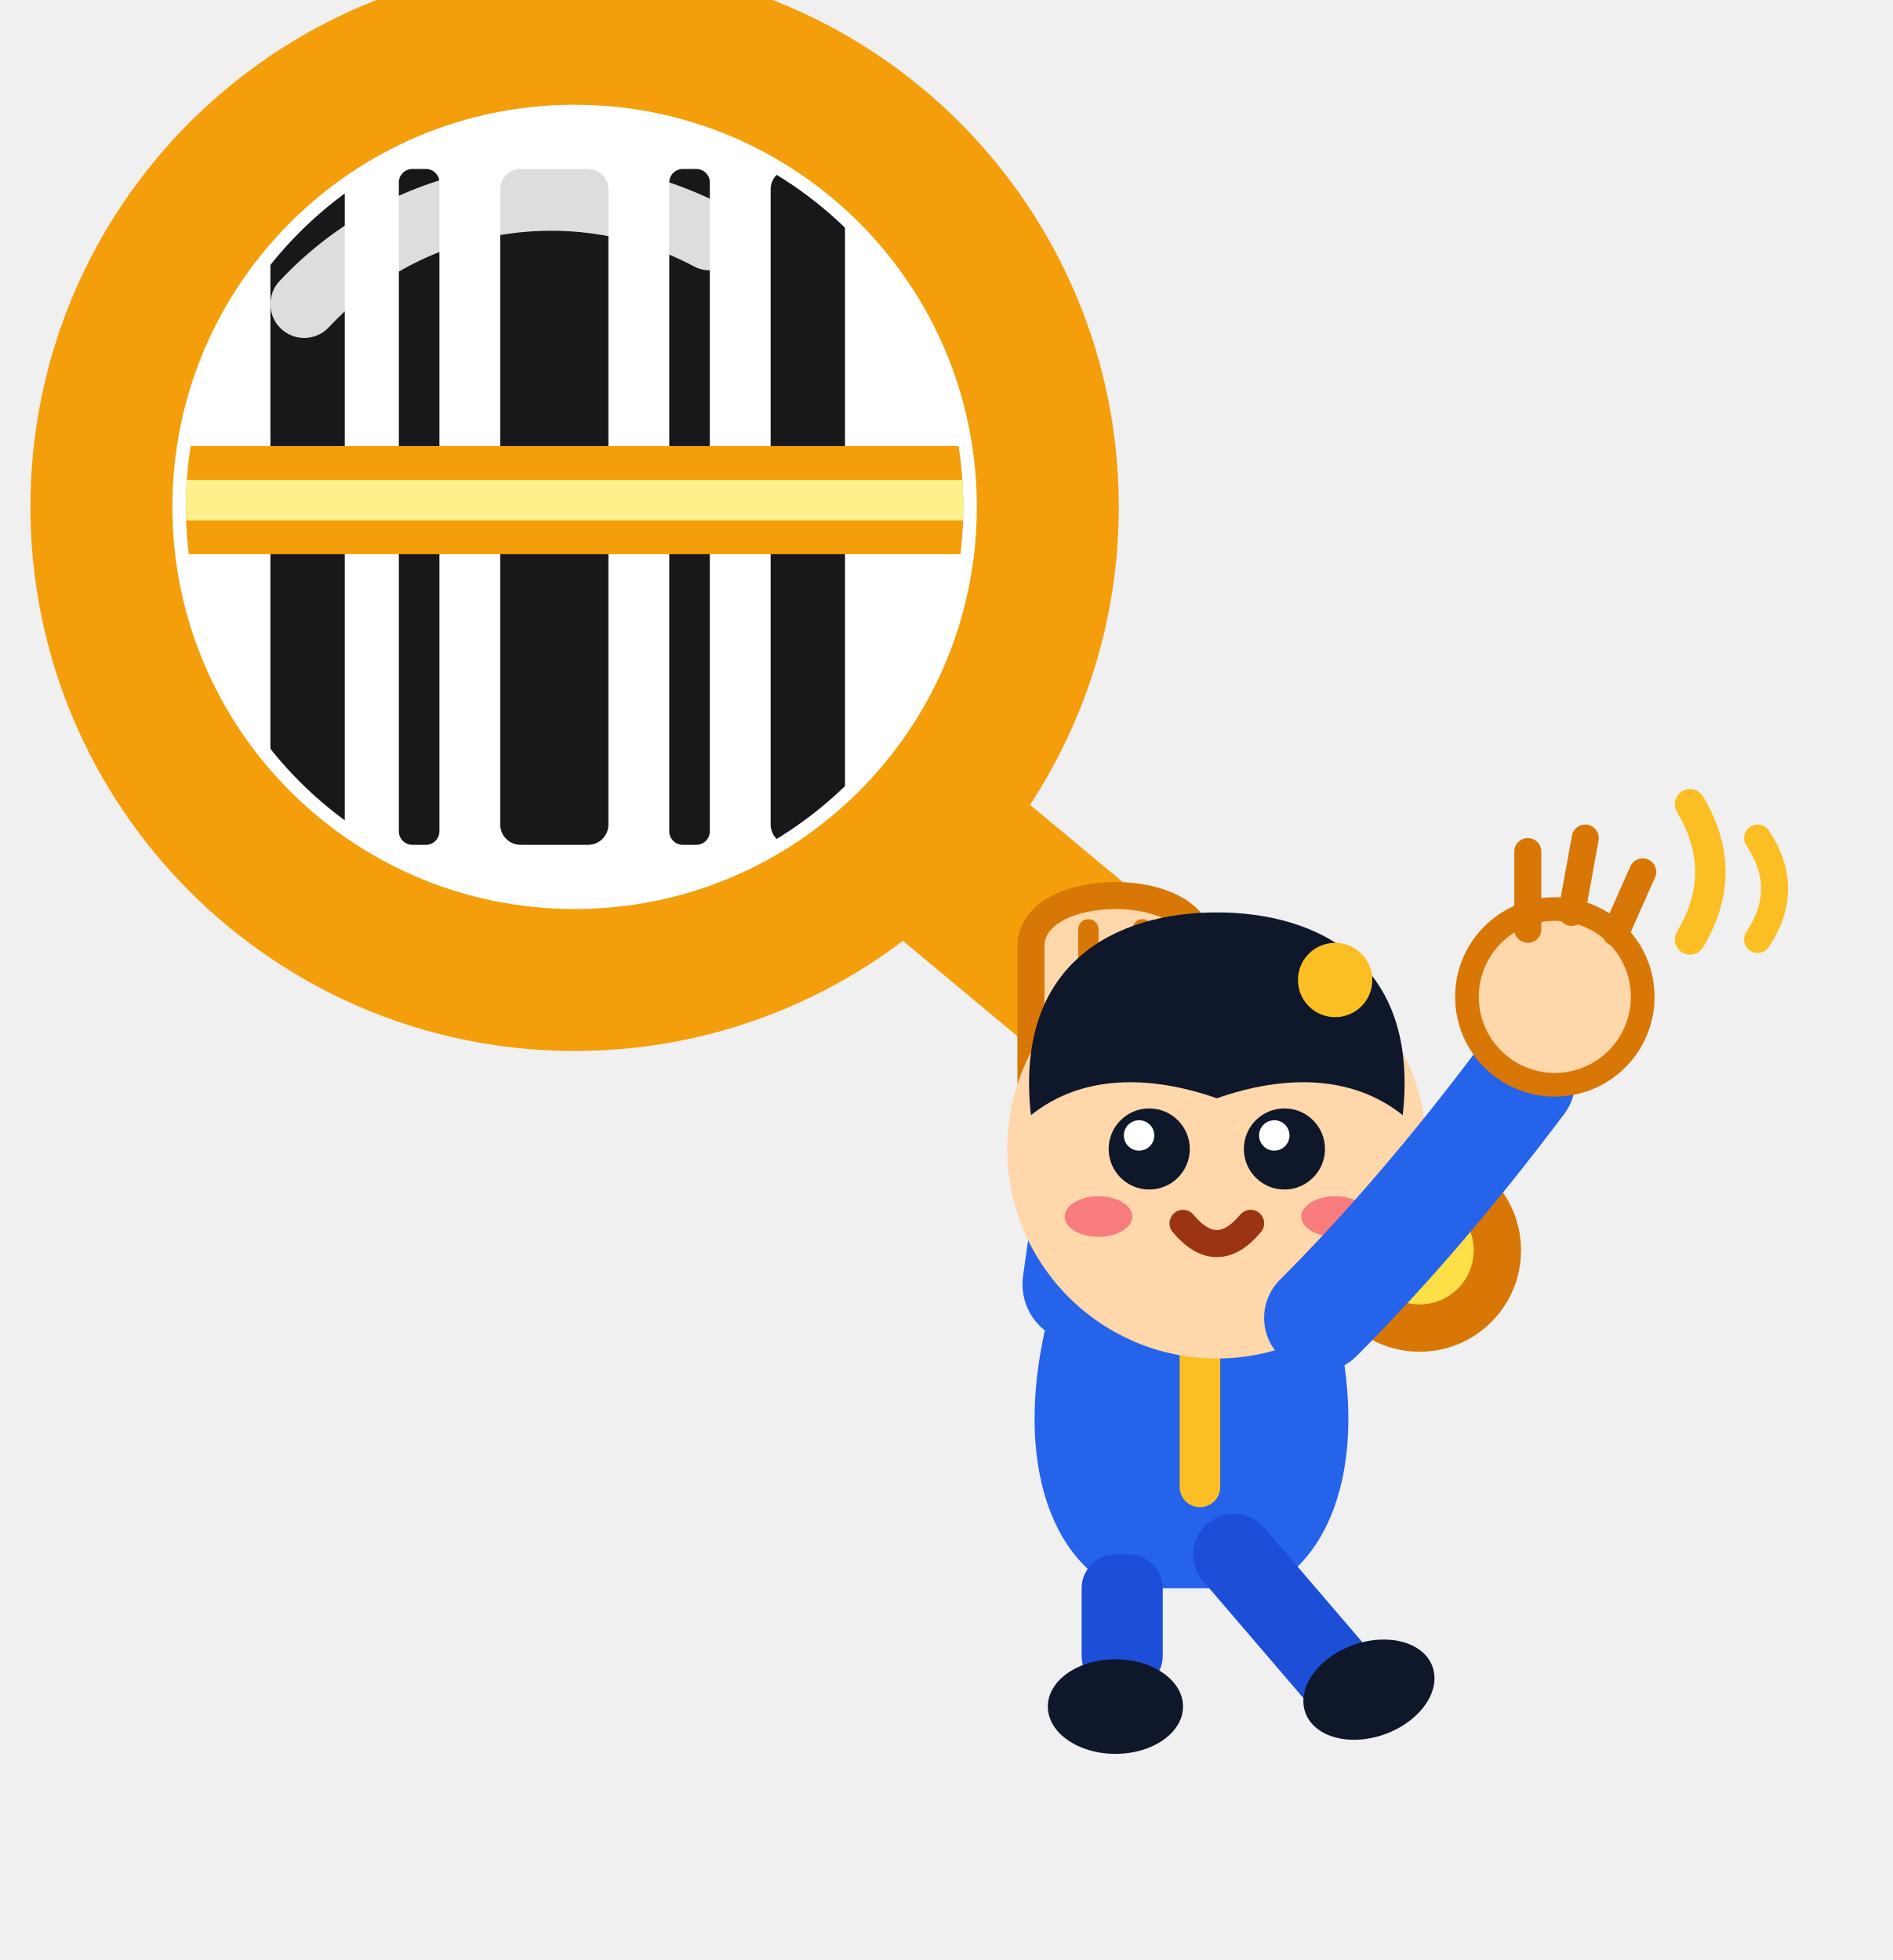
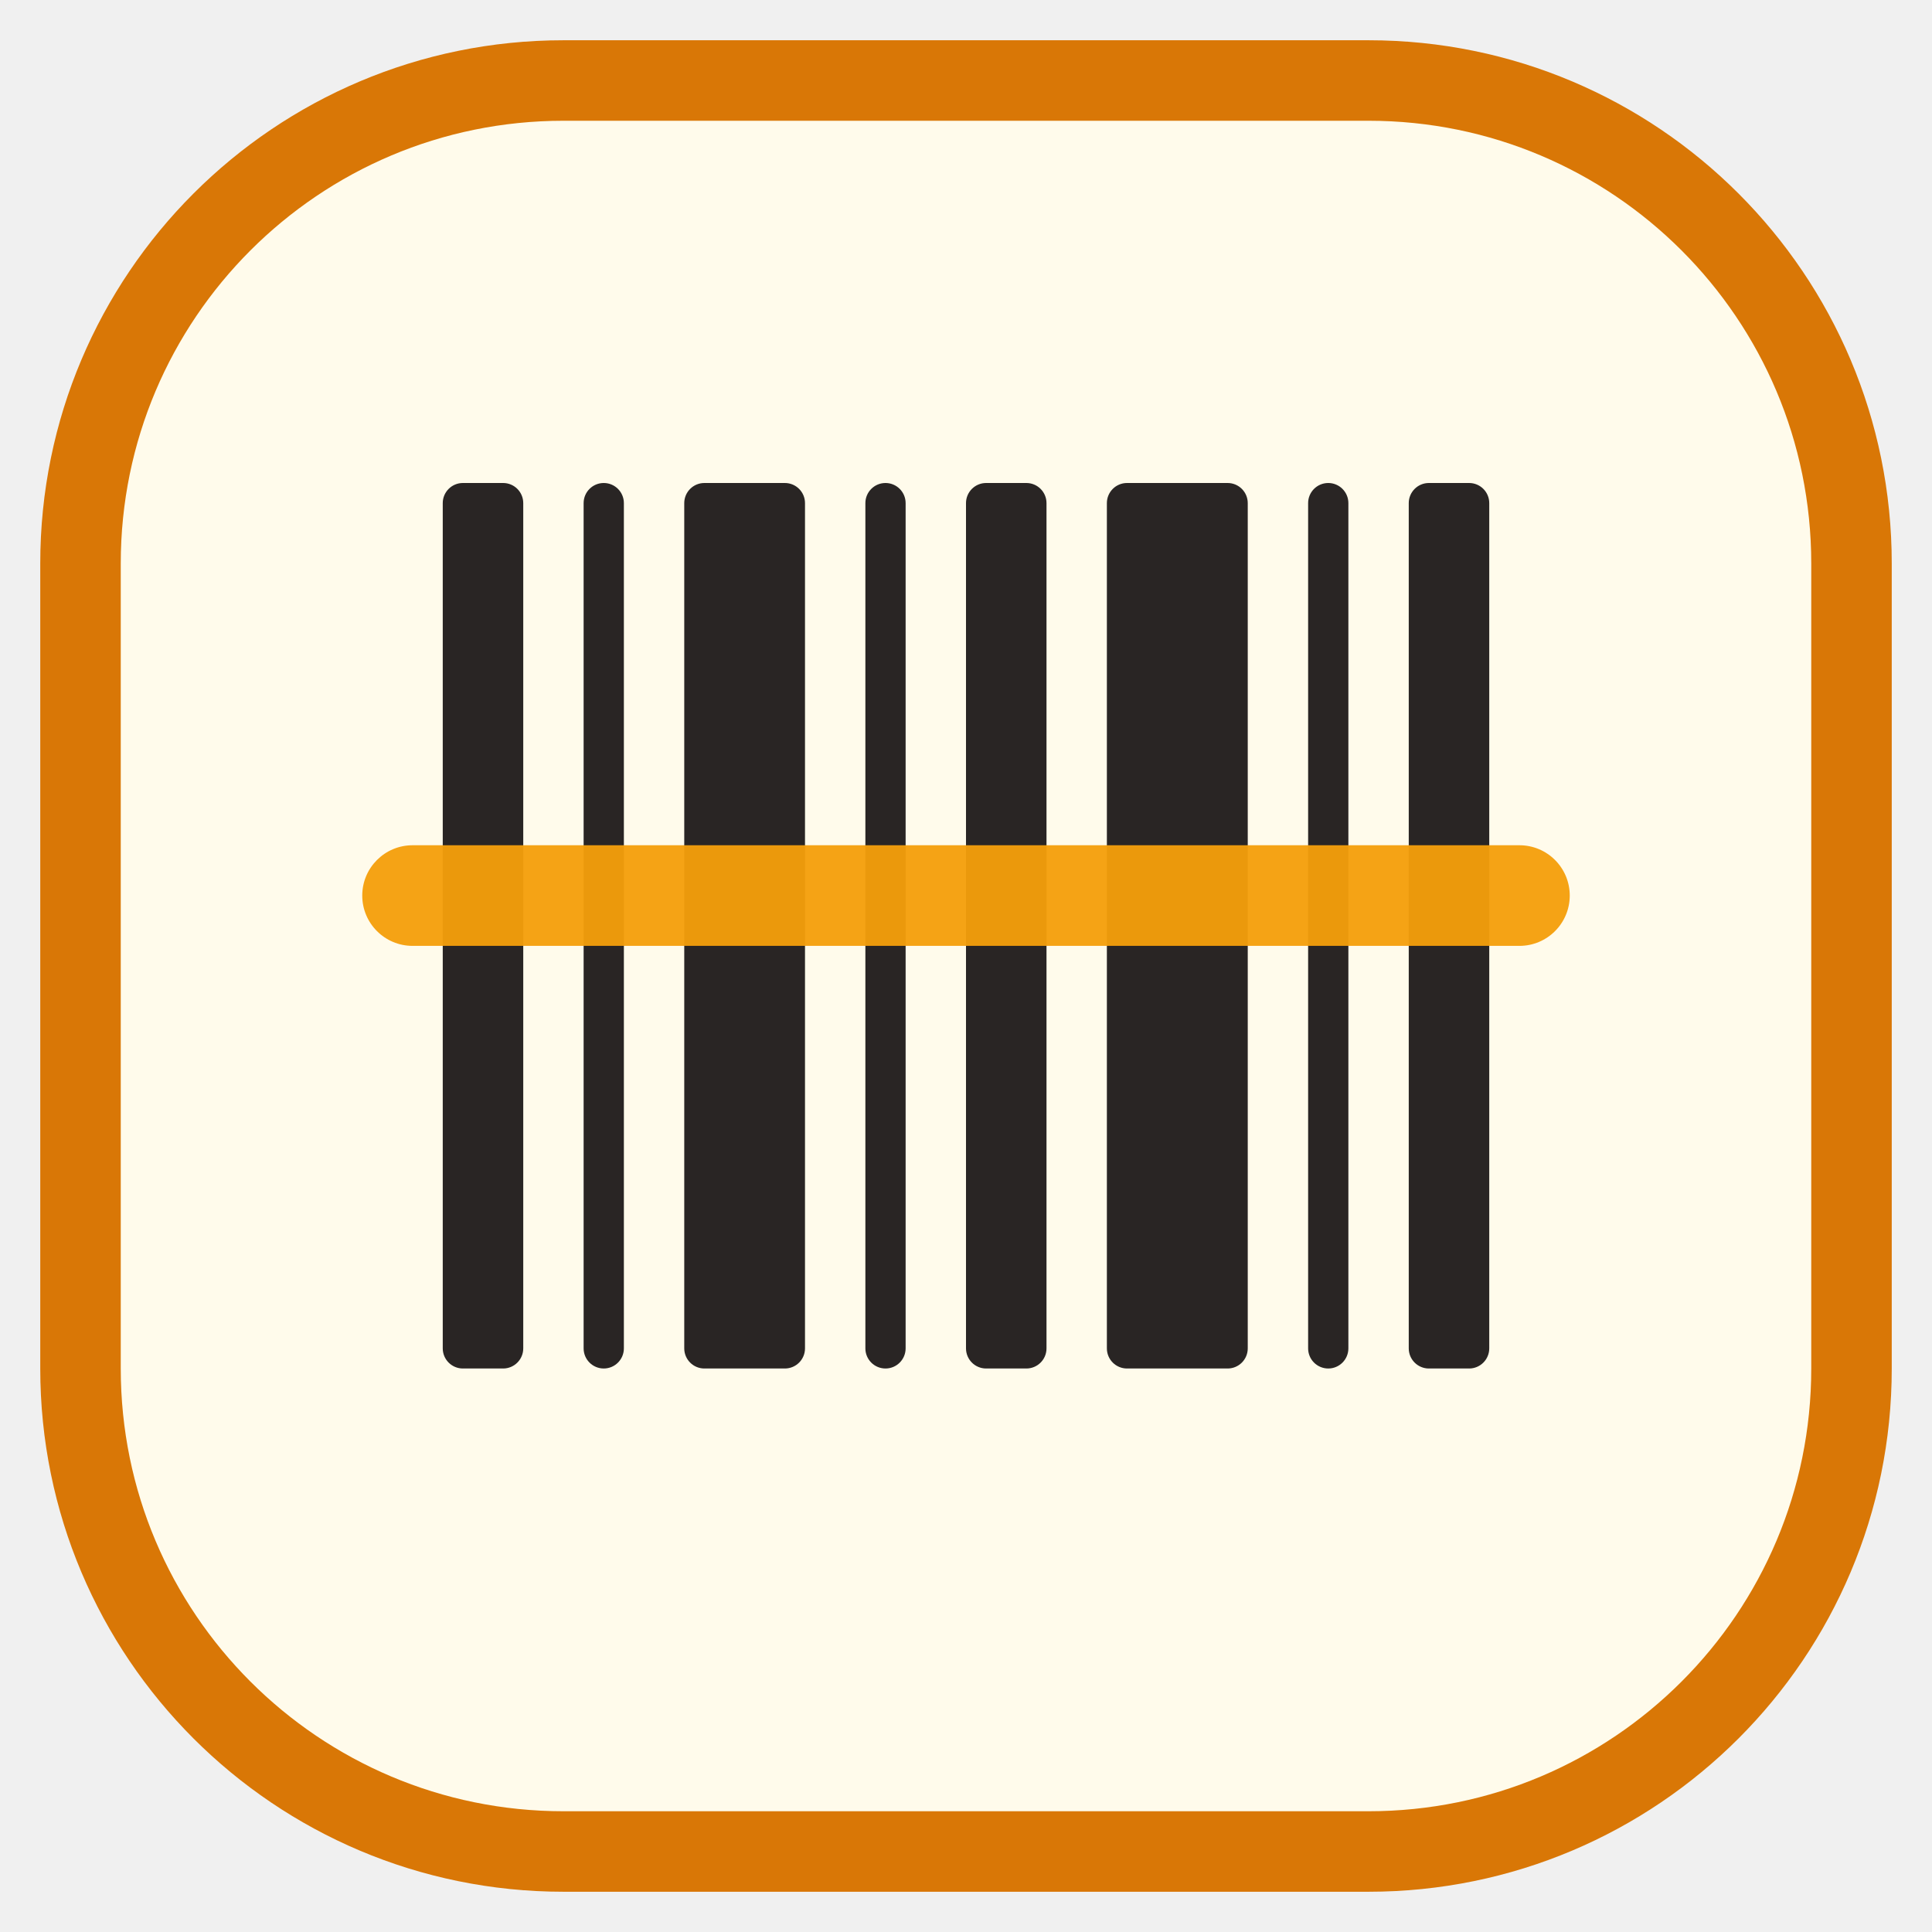
- <svg xmlns="http://www.w3.org/2000/svg" viewBox="0 0 56 58" fill="none" role="img" aria-label="JeevanReport Logo - Mascot Hanging from Middle of Scanner Handle and Waving">
-   <defs>
-     <clipPath id="lensClip">
-       <circle cx="17" cy="15" r="11.5" />
-     </clipPath>
-   </defs>
-   <g id="slanted-scanner">
-     <line x1="24" y1="22" x2="42" y2="37" stroke="#f59e0b" stroke-width="5.5" stroke-linecap="round" />
-     <circle cx="42" cy="37" r="3" fill="#d97706" />
-     <circle cx="42" cy="37" r="1.6" fill="#fde047" />
-     <circle cx="17" cy="15" r="14" stroke="#f59e0b" stroke-width="4.2" fill="#ffffff" />
-     <g clip-path="url(#lensClip)">
-       <rect x="3" y="1" width="28" height="28" fill="#ffffff" />
-       <rect x="8" y="5" width="2.2" height="20" fill="#18181b" rx="0.6" />
-       <rect x="11.8" y="5" width="1.2" height="20" fill="#18181b" rx="0.4" />
-       <rect x="14.8" y="5" width="3.2" height="20" fill="#18181b" rx="0.6" />
-       <rect x="19.8" y="5" width="1.2" height="20" fill="#18181b" rx="0.4" />
-       <rect x="22.8" y="5" width="2.2" height="20" fill="#18181b" rx="0.6" />
-       <rect x="3" y="13.2" width="28" height="3.2" fill="#f59e0b" rx="1.6" />
-       <rect x="3" y="14.2" width="28" height="1.2" fill="#fef08a" rx="0.6" />
-     </g>
-     <path d="M 9 9 A 10 10 0 0 1 21 7" stroke="#ffffff" stroke-width="2" stroke-linecap="round" opacity="0.85" />
-   </g>
-   <g id="mascot-hanging-middle">
-     <path d="M 32 38 L 33 31" stroke="#2563eb" stroke-width="3.5" stroke-linecap="round" />
-     <path d="M 30.5 32.5 L 30.5 28 C 30.5 26, 35.5 26, 35.5 28 L 35.5 32.5 Z" fill="#fed7aa" stroke="#d97706" stroke-width="0.8" />
-     <line x1="32.2" y1="27.5" x2="32.2" y2="31" stroke="#d97706" stroke-width="0.6" stroke-linecap="round" />
-     <line x1="33.8" y1="27.5" x2="33.8" y2="31" stroke="#d97706" stroke-width="0.6" stroke-linecap="round" />
-     <path d="M 31 39 C 30 43, 31 46, 33 47 L 37.5 47 C 39.5 46, 40.5 43, 39.5 39 Z" fill="#2563eb" />
-     <line x1="35.5" y1="39" x2="35.5" y2="44" stroke="#fbbf24" stroke-width="1.2" stroke-linecap="round" />
-     <rect x="32" y="46" width="2.4" height="4" rx="1" fill="#1d4ed8" />
-     <ellipse cx="33" cy="50.5" rx="2" ry="1.4" fill="#0f172a" />
-     <path d="M 36.5 46 L 39.5 49.5" stroke="#1d4ed8" stroke-width="2.4" stroke-linecap="round" />
-     <ellipse cx="40.5" cy="50" rx="2" ry="1.4" fill="#0f172a" transform="rotate(-20 40.5 50)" />
-     <circle cx="36" cy="34" r="6.2" fill="#fed7aa" />
-     <path d="M 30.5 33 C 30 28.5, 33 27, 36 27 C 39 27, 42 28.5, 41.5 33 C 40 31.8, 38 31.8, 36 32.5 C 34 31.8, 32 31.8, 30.5 33 Z" fill="#0f172a" />
-     <circle cx="39.5" cy="29" r="1.1" fill="#fbbf24" />
-     <circle cx="34" cy="34" r="1.2" fill="#0f172a" />
-     <circle cx="33.7" cy="33.6" r="0.45" fill="#ffffff" />
-     <circle cx="38" cy="34" r="1.2" fill="#0f172a" />
-     <circle cx="37.7" cy="33.6" r="0.45" fill="#ffffff" />
-     <ellipse cx="32.5" cy="36" rx="1" ry="0.6" fill="#f43f5e" opacity="0.6" />
-     <ellipse cx="39.5" cy="36" rx="1" ry="0.6" fill="#f43f5e" opacity="0.6" />
-     <path d="M 35 36.2 Q 36 37.4 37 36.2" stroke="#9a3412" stroke-width="0.8" stroke-linecap="round" fill="none" />
-     <path d="M 39 39 Q 42 36 45 32" stroke="#2563eb" stroke-width="3.2" stroke-linecap="round" />
-     <circle cx="46" cy="29.5" r="2.6" fill="#fed7aa" stroke="#d97706" stroke-width="0.7" />
-     <line x1="45.2" y1="27.5" x2="45.2" y2="25.2" stroke="#d97706" stroke-width="0.8" stroke-linecap="round" />
-     <line x1="46.5" y1="27" x2="46.9" y2="24.8" stroke="#d97706" stroke-width="0.8" stroke-linecap="round" />
-     <line x1="47.8" y1="27.6" x2="48.6" y2="25.8" stroke="#d97706" stroke-width="0.8" stroke-linecap="round" />
-     <path d="M 50 23.8 Q 51.2 25.8 50 27.8" stroke="#fbbf24" stroke-width="0.9" stroke-linecap="round" fill="none" />
-     <path d="M 52 24.8 Q 53 26.3 52 27.8" stroke="#fbbf24" stroke-width="0.8" stroke-linecap="round" fill="none" />
-   </g>
+ <svg xmlns="http://www.w3.org/2000/svg" viewBox="0 0 48 48" fill="none" role="img" aria-label="JeevanReport">
+   <rect x="2" y="2" width="44" height="44" rx="12" fill="#FFFBEB" stroke="#D97706" stroke-width="2" />
+   <rect x="11" y="12" width="2" height="22" rx="0.5" fill="#292524" />
+   <rect x="14.5" y="12" width="1" height="22" rx="0.5" fill="#292524" />
+   <rect x="17" y="12" width="3" height="22" rx="0.5" fill="#292524" />
+   <rect x="21.5" y="12" width="1" height="22" rx="0.5" fill="#292524" />
+   <rect x="24" y="12" width="2" height="22" rx="0.5" fill="#292524" />
+   <rect x="27.5" y="12" width="3.5" height="22" rx="0.5" fill="#292524" />
+   <rect x="32.5" y="12" width="1" height="22" rx="0.5" fill="#292524" />
+   <rect x="35" y="12" width="2" height="22" rx="0.5" fill="#292524" />
+   <rect x="9" y="21" width="30" height="2.5" rx="1.25" fill="#F59E0B" opacity="0.95" />
</svg>
